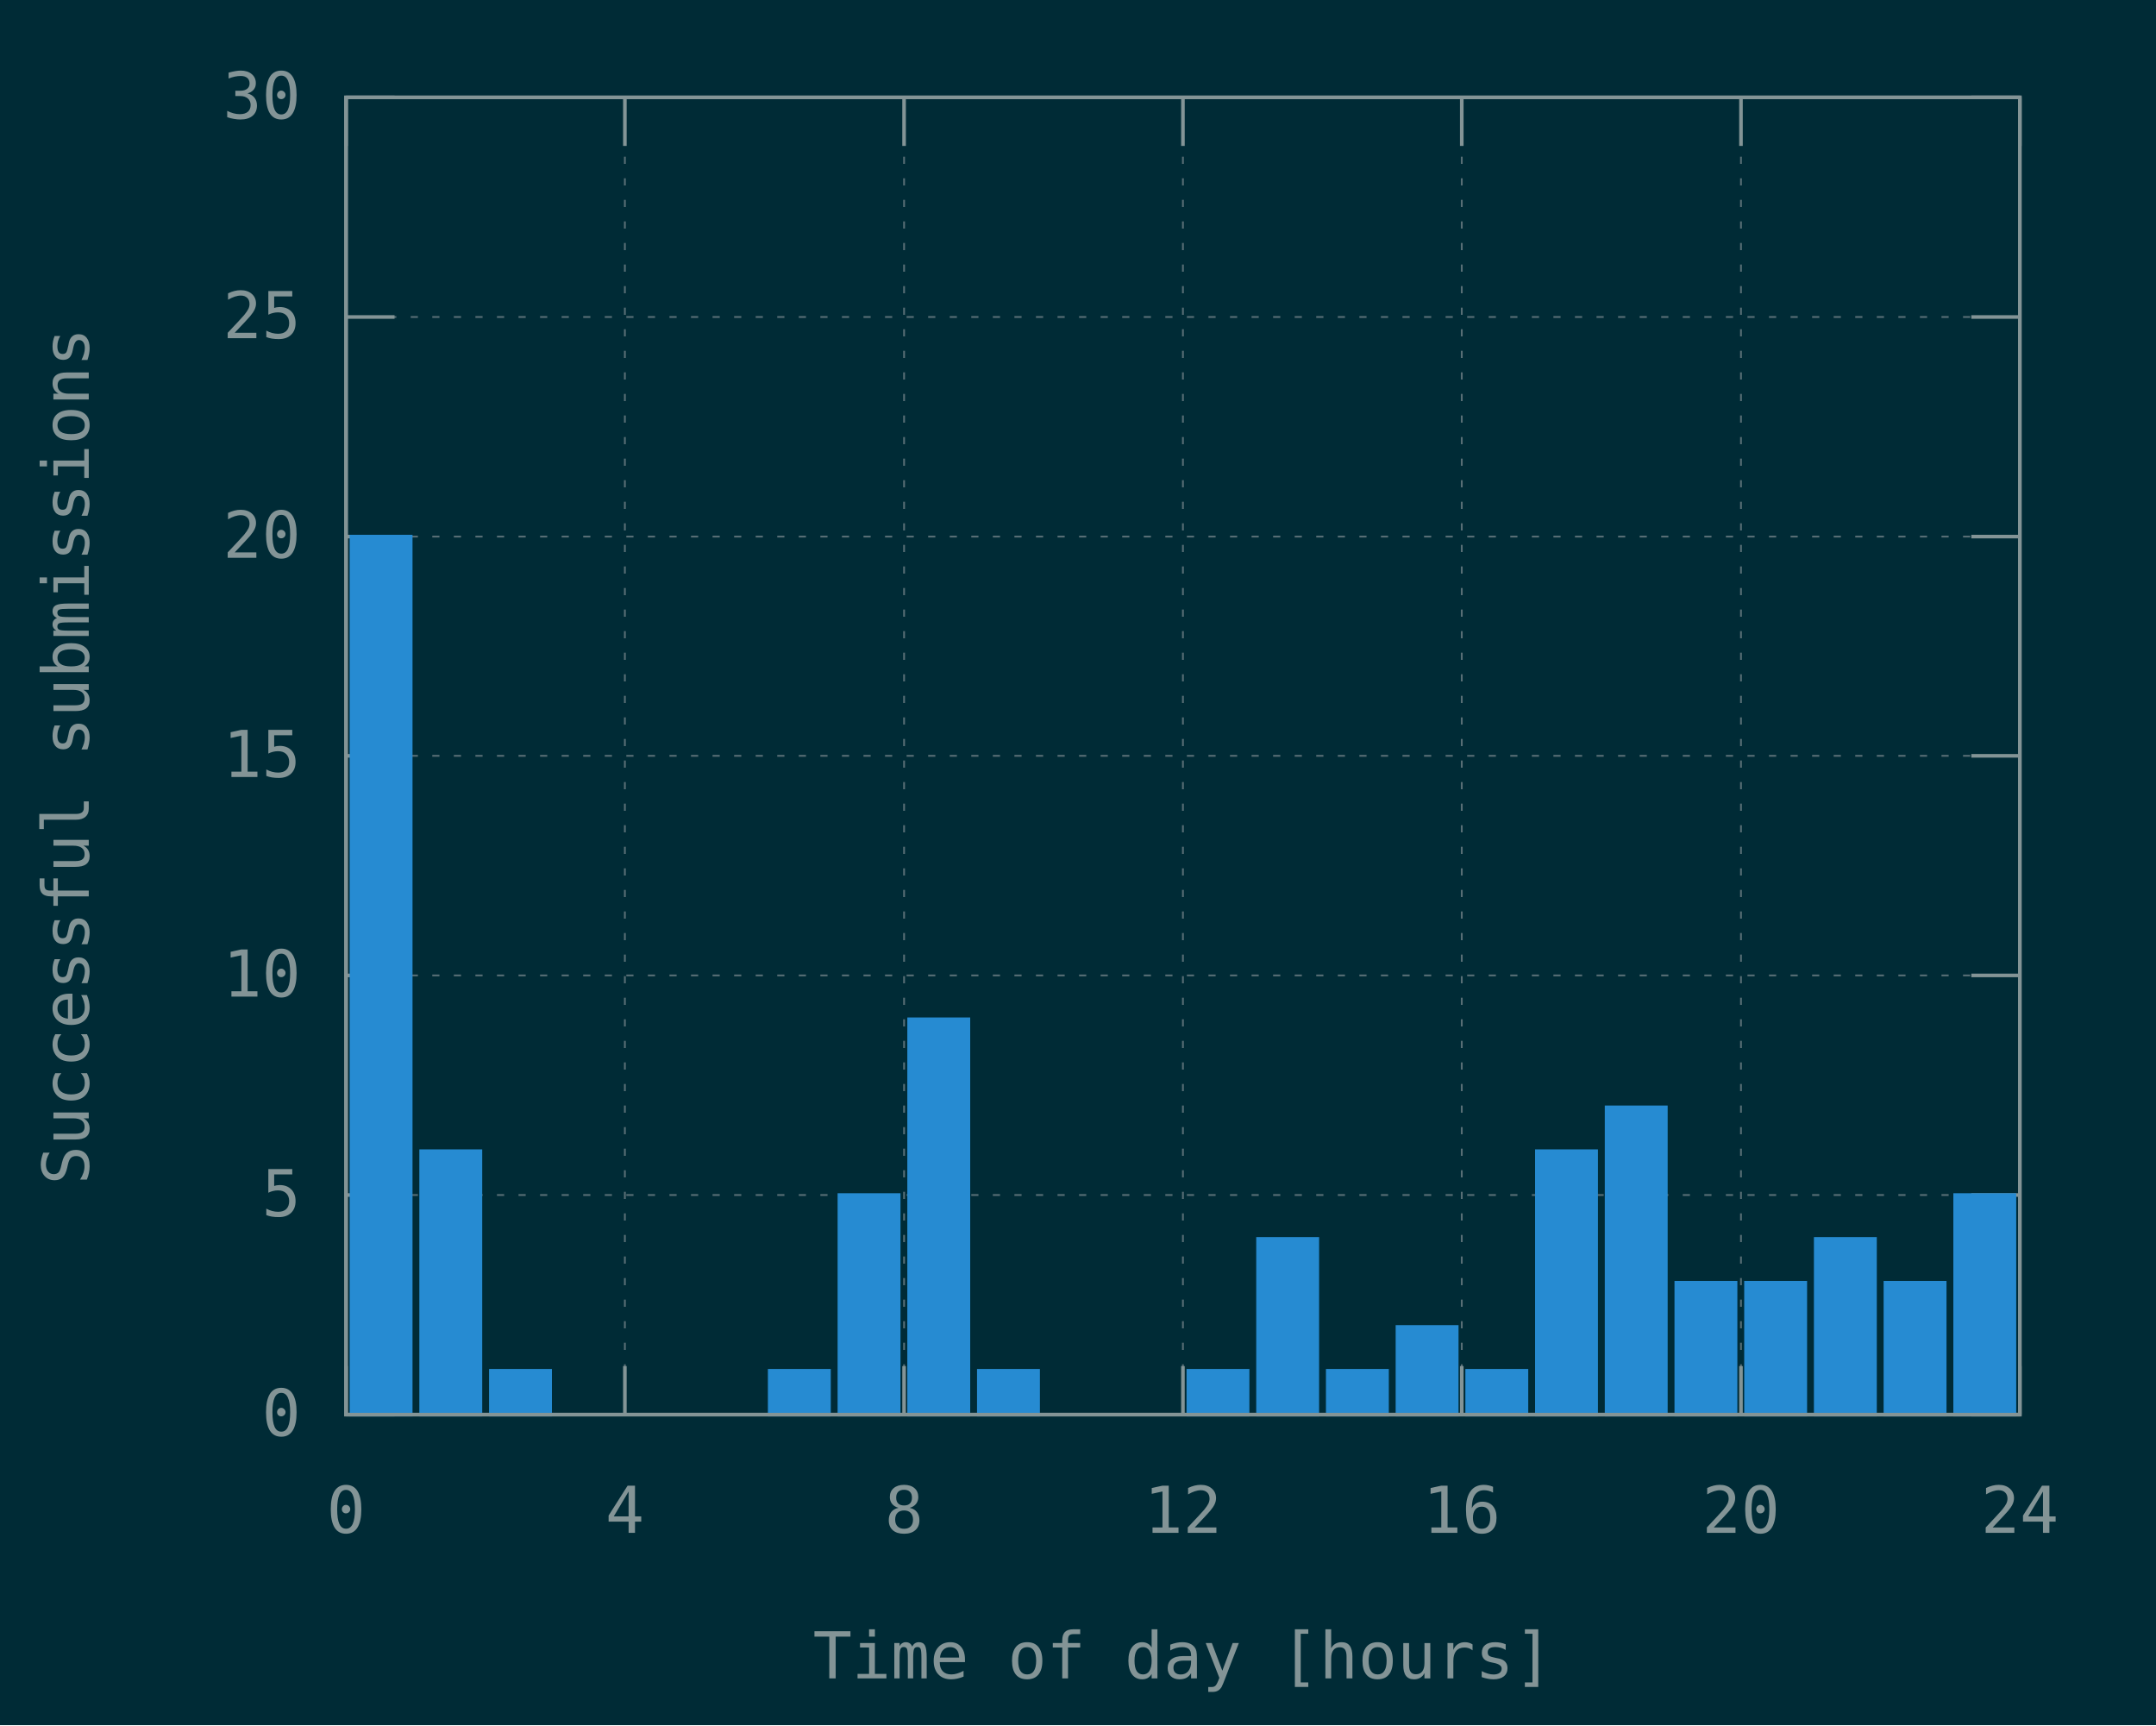
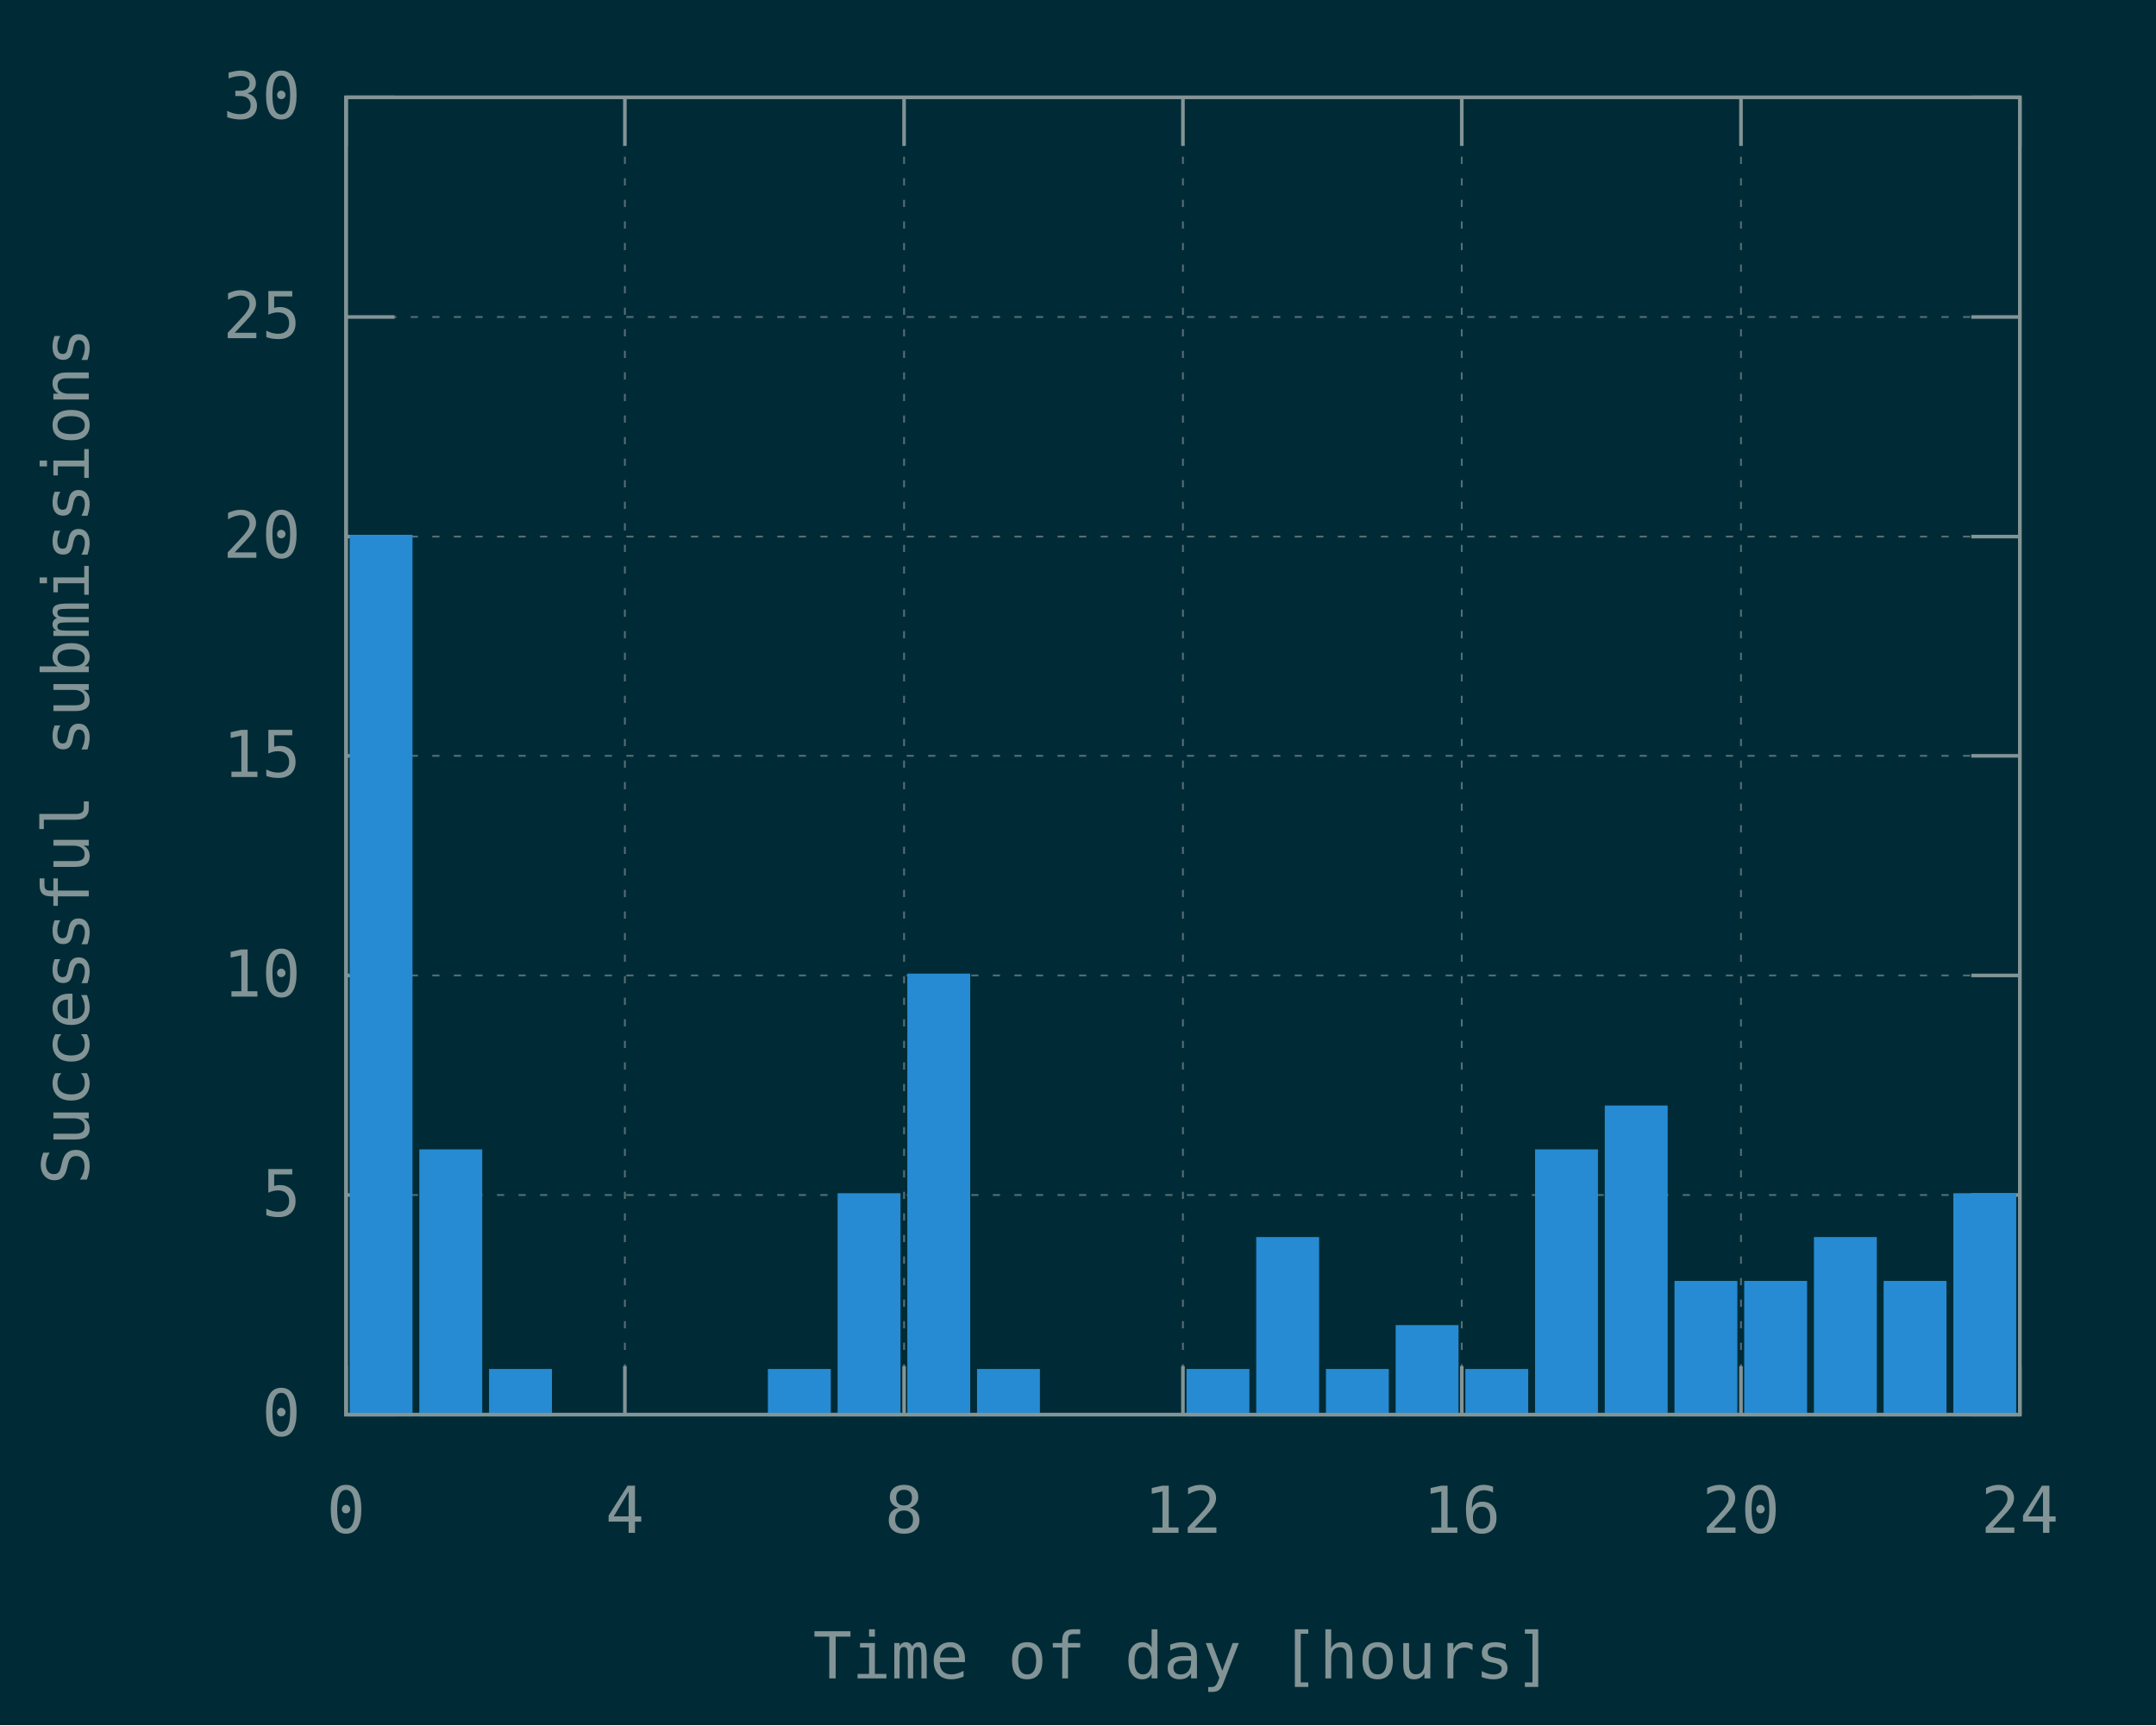
<svg xmlns="http://www.w3.org/2000/svg" xmlns:xlink="http://www.w3.org/1999/xlink" width="600" height="480" viewBox="0 0 600 480">
  <g id="gnuplot_canvas">
    <rect x="0" y="0" width="600" height="480" fill="#002b36" />
    <defs>
      <circle id="gpDot" r="0.5" stroke-width="0.5" stroke="currentColor" />
      <path id="gpPt0" stroke-width="0.148" stroke="currentColor" d="M-1,0 h2 M0,-1 v2" />
      <path id="gpPt1" stroke-width="0.148" stroke="currentColor" d="M-1,-1 L1,1 M1,-1 L-1,1" />
      <path id="gpPt2" stroke-width="0.148" stroke="currentColor" d="M-1,0 L1,0 M0,-1 L0,1 M-1,-1 L1,1 M-1,1 L1,-1" />
      <rect id="gpPt3" stroke-width="0.148" stroke="currentColor" x="-1" y="-1" width="2" height="2" />
      <rect id="gpPt4" stroke-width="0.148" stroke="currentColor" fill="currentColor" x="-1" y="-1" width="2" height="2" />
      <circle id="gpPt5" stroke-width="0.148" stroke="currentColor" cx="0" cy="0" r="1" />
      <use xlink:href="#gpPt5" id="gpPt6" fill="currentColor" stroke="none" />
      <path id="gpPt7" stroke-width="0.148" stroke="currentColor" d="M0,-1.33 L-1.33,0.67 L1.33,0.67 z" />
      <use xlink:href="#gpPt7" id="gpPt8" fill="currentColor" stroke="none" />
      <use xlink:href="#gpPt7" id="gpPt9" stroke="currentColor" transform="rotate(180)" />
      <use xlink:href="#gpPt9" id="gpPt10" fill="currentColor" stroke="none" />
      <use xlink:href="#gpPt3" id="gpPt11" stroke="currentColor" transform="rotate(45)" />
      <use xlink:href="#gpPt11" id="gpPt12" fill="currentColor" stroke="none" />
      <path id="gpPt13" stroke-width="0.148" stroke="currentColor" d="M0,1.330 L1.265,0.411 L0.782,-1.067 L-0.782,-1.076 L-1.265,0.411 z" />
      <use xlink:href="#gpPt13" id="gpPt14" fill="currentColor" stroke="none" />
      <filter id="textbox" filterUnits="objectBoundingBox" x="0" y="0" height="1" width="1">
        <feFlood flood-color="#002B36" flood-opacity="1" result="bgnd" />
        <feComposite in="SourceGraphic" in2="bgnd" operator="atop" />
      </filter>
      <filter id="greybox" filterUnits="objectBoundingBox" x="0" y="0" height="1" width="1">
        <feFlood flood-color="lightgrey" flood-opacity="1" result="grey" />
        <feComposite in="SourceGraphic" in2="grey" operator="atop" />
      </filter>
    </defs>
    <g fill="none" color="#002B36" stroke="currentColor" stroke-width="1.00" stroke-linecap="butt" stroke-linejoin="miter">
</g>
    <g fill="none" color="black" stroke="currentColor" stroke-width="1.00" stroke-linecap="butt" stroke-linejoin="miter">
</g>
    <g fill="none" color="black" stroke="rgb(131, 148, 150)" stroke-width="0.50" stroke-linecap="butt" stroke-linejoin="miter">
</g>
    <g fill="none" color="gray" stroke="currentColor" stroke-width="0.50" stroke-linecap="butt" stroke-linejoin="miter">
      <path stroke="rgb( 88, 110, 117)" stroke-dasharray="2,4" class="gridline" d="M96.3,393.6 L562.1,393.6  " />
    </g>
    <g fill="none" color="gray" stroke="rgb( 88, 110, 117)" stroke-width="1.00" stroke-linecap="butt" stroke-linejoin="miter">
</g>
    <g fill="none" color="black" stroke="currentColor" stroke-width="1.00" stroke-linecap="butt" stroke-linejoin="miter">
      <path stroke="rgb(131, 148, 150)" d="M96.3,393.6 L109.8,393.6 M562.1,393.6 L548.6,393.6  " />
      <g transform="translate(83.7,399.5)" stroke="none" fill="rgb(131,148,150)" font-family="Inconsolata" font-size="18.00" text-anchor="end">
        <text>
          <tspan font-family="Inconsolata"> 0</tspan>
        </text>
      </g>
    </g>
    <g fill="none" color="black" stroke="currentColor" stroke-width="1.00" stroke-linecap="butt" stroke-linejoin="miter">
</g>
    <g fill="none" color="black" stroke="rgb(131, 148, 150)" stroke-width="0.50" stroke-linecap="butt" stroke-linejoin="miter">
</g>
    <g fill="none" color="gray" stroke="currentColor" stroke-width="0.50" stroke-linecap="butt" stroke-linejoin="miter">
      <path stroke="rgb( 88, 110, 117)" stroke-dasharray="2,4" class="gridline" d="M96.3,332.5 L562.1,332.5  " />
    </g>
    <g fill="none" color="gray" stroke="rgb( 88, 110, 117)" stroke-width="1.00" stroke-linecap="butt" stroke-linejoin="miter">
</g>
    <g fill="none" color="black" stroke="currentColor" stroke-width="1.00" stroke-linecap="butt" stroke-linejoin="miter">
      <path stroke="rgb(131, 148, 150)" d="M96.3,332.5 L109.8,332.5 M562.1,332.5 L548.6,332.5  " />
      <g transform="translate(83.7,338.4)" stroke="none" fill="rgb(131,148,150)" font-family="Inconsolata" font-size="18.00" text-anchor="end">
        <text>
          <tspan font-family="Inconsolata"> 5</tspan>
        </text>
      </g>
    </g>
    <g fill="none" color="black" stroke="currentColor" stroke-width="1.00" stroke-linecap="butt" stroke-linejoin="miter">
</g>
    <g fill="none" color="black" stroke="rgb(131, 148, 150)" stroke-width="0.50" stroke-linecap="butt" stroke-linejoin="miter">
</g>
    <g fill="none" color="gray" stroke="currentColor" stroke-width="0.50" stroke-linecap="butt" stroke-linejoin="miter">
      <path stroke="rgb( 88, 110, 117)" stroke-dasharray="2,4" class="gridline" d="M96.3,271.4 L562.1,271.4  " />
    </g>
    <g fill="none" color="gray" stroke="rgb( 88, 110, 117)" stroke-width="1.00" stroke-linecap="butt" stroke-linejoin="miter">
</g>
    <g fill="none" color="black" stroke="currentColor" stroke-width="1.00" stroke-linecap="butt" stroke-linejoin="miter">
      <path stroke="rgb(131, 148, 150)" d="M96.3,271.4 L109.8,271.4 M562.1,271.4 L548.6,271.4  " />
      <g transform="translate(83.7,277.3)" stroke="none" fill="rgb(131,148,150)" font-family="Inconsolata" font-size="18.00" text-anchor="end">
        <text>
          <tspan font-family="Inconsolata"> 10</tspan>
        </text>
      </g>
    </g>
    <g fill="none" color="black" stroke="currentColor" stroke-width="1.00" stroke-linecap="butt" stroke-linejoin="miter">
</g>
    <g fill="none" color="black" stroke="rgb(131, 148, 150)" stroke-width="0.50" stroke-linecap="butt" stroke-linejoin="miter">
</g>
    <g fill="none" color="gray" stroke="currentColor" stroke-width="0.50" stroke-linecap="butt" stroke-linejoin="miter">
      <path stroke="rgb( 88, 110, 117)" stroke-dasharray="2,4" class="gridline" d="M96.3,210.3 L562.1,210.3  " />
    </g>
    <g fill="none" color="gray" stroke="rgb( 88, 110, 117)" stroke-width="1.00" stroke-linecap="butt" stroke-linejoin="miter">
</g>
    <g fill="none" color="black" stroke="currentColor" stroke-width="1.00" stroke-linecap="butt" stroke-linejoin="miter">
      <path stroke="rgb(131, 148, 150)" d="M96.3,210.3 L109.8,210.3 M562.1,210.3 L548.6,210.3  " />
      <g transform="translate(83.7,216.2)" stroke="none" fill="rgb(131,148,150)" font-family="Inconsolata" font-size="18.00" text-anchor="end">
        <text>
          <tspan font-family="Inconsolata"> 15</tspan>
        </text>
      </g>
    </g>
    <g fill="none" color="black" stroke="currentColor" stroke-width="1.00" stroke-linecap="butt" stroke-linejoin="miter">
</g>
    <g fill="none" color="black" stroke="rgb(131, 148, 150)" stroke-width="0.50" stroke-linecap="butt" stroke-linejoin="miter">
</g>
    <g fill="none" color="gray" stroke="currentColor" stroke-width="0.50" stroke-linecap="butt" stroke-linejoin="miter">
      <path stroke="rgb( 88, 110, 117)" stroke-dasharray="2,4" class="gridline" d="M96.3,149.3 L562.1,149.3  " />
    </g>
    <g fill="none" color="gray" stroke="rgb( 88, 110, 117)" stroke-width="1.00" stroke-linecap="butt" stroke-linejoin="miter">
</g>
    <g fill="none" color="black" stroke="currentColor" stroke-width="1.00" stroke-linecap="butt" stroke-linejoin="miter">
      <path stroke="rgb(131, 148, 150)" d="M96.3,149.3 L109.8,149.3 M562.1,149.3 L548.6,149.3  " />
      <g transform="translate(83.7,155.2)" stroke="none" fill="rgb(131,148,150)" font-family="Inconsolata" font-size="18.00" text-anchor="end">
        <text>
          <tspan font-family="Inconsolata"> 20</tspan>
        </text>
      </g>
    </g>
    <g fill="none" color="black" stroke="currentColor" stroke-width="1.00" stroke-linecap="butt" stroke-linejoin="miter">
</g>
    <g fill="none" color="black" stroke="rgb(131, 148, 150)" stroke-width="0.50" stroke-linecap="butt" stroke-linejoin="miter">
</g>
    <g fill="none" color="gray" stroke="currentColor" stroke-width="0.50" stroke-linecap="butt" stroke-linejoin="miter">
      <path stroke="rgb( 88, 110, 117)" stroke-dasharray="2,4" class="gridline" d="M96.3,88.2 L562.1,88.2  " />
    </g>
    <g fill="none" color="gray" stroke="rgb( 88, 110, 117)" stroke-width="1.00" stroke-linecap="butt" stroke-linejoin="miter">
</g>
    <g fill="none" color="black" stroke="currentColor" stroke-width="1.00" stroke-linecap="butt" stroke-linejoin="miter">
      <path stroke="rgb(131, 148, 150)" d="M96.3,88.2 L109.8,88.2 M562.1,88.2 L548.6,88.2  " />
      <g transform="translate(83.7,94.1)" stroke="none" fill="rgb(131,148,150)" font-family="Inconsolata" font-size="18.00" text-anchor="end">
        <text>
          <tspan font-family="Inconsolata"> 25</tspan>
        </text>
      </g>
    </g>
    <g fill="none" color="black" stroke="currentColor" stroke-width="1.00" stroke-linecap="butt" stroke-linejoin="miter">
</g>
    <g fill="none" color="black" stroke="rgb(131, 148, 150)" stroke-width="0.50" stroke-linecap="butt" stroke-linejoin="miter">
</g>
    <g fill="none" color="gray" stroke="currentColor" stroke-width="0.50" stroke-linecap="butt" stroke-linejoin="miter">
      <path stroke="rgb( 88, 110, 117)" stroke-dasharray="2,4" class="gridline" d="M96.3,27.1 L562.1,27.1  " />
    </g>
    <g fill="none" color="gray" stroke="rgb( 88, 110, 117)" stroke-width="1.00" stroke-linecap="butt" stroke-linejoin="miter">
</g>
    <g fill="none" color="black" stroke="currentColor" stroke-width="1.00" stroke-linecap="butt" stroke-linejoin="miter">
      <path stroke="rgb(131, 148, 150)" d="M96.3,27.1 L109.8,27.1 M562.1,27.1 L548.6,27.1  " />
      <g transform="translate(83.7,33.0)" stroke="none" fill="rgb(131,148,150)" font-family="Inconsolata" font-size="18.00" text-anchor="end">
        <text>
          <tspan font-family="Inconsolata"> 30</tspan>
        </text>
      </g>
    </g>
    <g fill="none" color="black" stroke="currentColor" stroke-width="1.00" stroke-linecap="butt" stroke-linejoin="miter">
</g>
    <g fill="none" color="black" stroke="rgb(131, 148, 150)" stroke-width="0.50" stroke-linecap="butt" stroke-linejoin="miter">
</g>
    <g fill="none" color="gray" stroke="currentColor" stroke-width="0.50" stroke-linecap="butt" stroke-linejoin="miter">
      <path stroke="rgb( 88, 110, 117)" stroke-dasharray="2,4" class="gridline" d="M96.3,393.6 L96.3,27.1  " />
    </g>
    <g fill="none" color="gray" stroke="rgb( 88, 110, 117)" stroke-width="1.00" stroke-linecap="butt" stroke-linejoin="miter">
</g>
    <g fill="none" color="black" stroke="currentColor" stroke-width="1.00" stroke-linecap="butt" stroke-linejoin="miter">
      <path stroke="rgb(131, 148, 150)" d="M96.3,393.6 L96.3,380.1 M96.3,27.1 L96.3,40.6  " />
      <g transform="translate(96.3,426.5)" stroke="none" fill="rgb(131,148,150)" font-family="Inconsolata" font-size="18.00" text-anchor="middle">
        <text>
          <tspan font-family="Inconsolata"> 0</tspan>
        </text>
      </g>
    </g>
    <g fill="none" color="black" stroke="currentColor" stroke-width="1.00" stroke-linecap="butt" stroke-linejoin="miter">
</g>
    <g fill="none" color="black" stroke="rgb(131, 148, 150)" stroke-width="0.50" stroke-linecap="butt" stroke-linejoin="miter">
</g>
    <g fill="none" color="gray" stroke="currentColor" stroke-width="0.50" stroke-linecap="butt" stroke-linejoin="miter">
      <path stroke="rgb( 88, 110, 117)" stroke-dasharray="2,4" class="gridline" d="M173.9,393.6 L173.9,27.1  " />
    </g>
    <g fill="none" color="gray" stroke="rgb( 88, 110, 117)" stroke-width="1.00" stroke-linecap="butt" stroke-linejoin="miter">
</g>
    <g fill="none" color="black" stroke="currentColor" stroke-width="1.00" stroke-linecap="butt" stroke-linejoin="miter">
      <path stroke="rgb(131, 148, 150)" d="M173.9,393.6 L173.9,380.1 M173.9,27.1 L173.9,40.6  " />
      <g transform="translate(173.9,426.5)" stroke="none" fill="rgb(131,148,150)" font-family="Inconsolata" font-size="18.00" text-anchor="middle">
        <text>
          <tspan font-family="Inconsolata"> 4</tspan>
        </text>
      </g>
    </g>
    <g fill="none" color="black" stroke="currentColor" stroke-width="1.00" stroke-linecap="butt" stroke-linejoin="miter">
</g>
    <g fill="none" color="black" stroke="rgb(131, 148, 150)" stroke-width="0.50" stroke-linecap="butt" stroke-linejoin="miter">
</g>
    <g fill="none" color="gray" stroke="currentColor" stroke-width="0.50" stroke-linecap="butt" stroke-linejoin="miter">
      <path stroke="rgb( 88, 110, 117)" stroke-dasharray="2,4" class="gridline" d="M251.6,393.6 L251.6,27.1  " />
    </g>
    <g fill="none" color="gray" stroke="rgb( 88, 110, 117)" stroke-width="1.00" stroke-linecap="butt" stroke-linejoin="miter">
</g>
    <g fill="none" color="black" stroke="currentColor" stroke-width="1.00" stroke-linecap="butt" stroke-linejoin="miter">
      <path stroke="rgb(131, 148, 150)" d="M251.6,393.6 L251.6,380.1 M251.6,27.1 L251.6,40.6  " />
      <g transform="translate(251.6,426.5)" stroke="none" fill="rgb(131,148,150)" font-family="Inconsolata" font-size="18.00" text-anchor="middle">
        <text>
          <tspan font-family="Inconsolata"> 8</tspan>
        </text>
      </g>
    </g>
    <g fill="none" color="black" stroke="currentColor" stroke-width="1.00" stroke-linecap="butt" stroke-linejoin="miter">
</g>
    <g fill="none" color="black" stroke="rgb(131, 148, 150)" stroke-width="0.50" stroke-linecap="butt" stroke-linejoin="miter">
</g>
    <g fill="none" color="gray" stroke="currentColor" stroke-width="0.50" stroke-linecap="butt" stroke-linejoin="miter">
      <path stroke="rgb( 88, 110, 117)" stroke-dasharray="2,4" class="gridline" d="M329.2,393.6 L329.2,27.1  " />
    </g>
    <g fill="none" color="gray" stroke="rgb( 88, 110, 117)" stroke-width="1.00" stroke-linecap="butt" stroke-linejoin="miter">
</g>
    <g fill="none" color="black" stroke="currentColor" stroke-width="1.00" stroke-linecap="butt" stroke-linejoin="miter">
      <path stroke="rgb(131, 148, 150)" d="M329.2,393.6 L329.2,380.1 M329.2,27.1 L329.2,40.6  " />
      <g transform="translate(329.2,426.5)" stroke="none" fill="rgb(131,148,150)" font-family="Inconsolata" font-size="18.00" text-anchor="middle">
        <text>
          <tspan font-family="Inconsolata"> 12</tspan>
        </text>
      </g>
    </g>
    <g fill="none" color="black" stroke="currentColor" stroke-width="1.00" stroke-linecap="butt" stroke-linejoin="miter">
</g>
    <g fill="none" color="black" stroke="rgb(131, 148, 150)" stroke-width="0.50" stroke-linecap="butt" stroke-linejoin="miter">
</g>
    <g fill="none" color="gray" stroke="currentColor" stroke-width="0.50" stroke-linecap="butt" stroke-linejoin="miter">
      <path stroke="rgb( 88, 110, 117)" stroke-dasharray="2,4" class="gridline" d="M406.8,393.6 L406.8,27.1  " />
    </g>
    <g fill="none" color="gray" stroke="rgb( 88, 110, 117)" stroke-width="1.00" stroke-linecap="butt" stroke-linejoin="miter">
</g>
    <g fill="none" color="black" stroke="currentColor" stroke-width="1.00" stroke-linecap="butt" stroke-linejoin="miter">
      <path stroke="rgb(131, 148, 150)" d="M406.8,393.6 L406.8,380.1 M406.8,27.1 L406.8,40.6  " />
      <g transform="translate(406.8,426.5)" stroke="none" fill="rgb(131,148,150)" font-family="Inconsolata" font-size="18.00" text-anchor="middle">
        <text>
          <tspan font-family="Inconsolata"> 16</tspan>
        </text>
      </g>
    </g>
    <g fill="none" color="black" stroke="currentColor" stroke-width="1.00" stroke-linecap="butt" stroke-linejoin="miter">
</g>
    <g fill="none" color="black" stroke="rgb(131, 148, 150)" stroke-width="0.50" stroke-linecap="butt" stroke-linejoin="miter">
</g>
    <g fill="none" color="gray" stroke="currentColor" stroke-width="0.50" stroke-linecap="butt" stroke-linejoin="miter">
      <path stroke="rgb( 88, 110, 117)" stroke-dasharray="2,4" class="gridline" d="M484.5,393.6 L484.5,40.6 L484.5,27.1  " />
    </g>
    <g fill="none" color="gray" stroke="rgb( 88, 110, 117)" stroke-width="1.00" stroke-linecap="butt" stroke-linejoin="miter">
</g>
    <g fill="none" color="black" stroke="currentColor" stroke-width="1.00" stroke-linecap="butt" stroke-linejoin="miter">
      <path stroke="rgb(131, 148, 150)" d="M484.5,393.6 L484.5,380.1 M484.5,27.1 L484.5,40.6  " />
      <g transform="translate(484.5,426.5)" stroke="none" fill="rgb(131,148,150)" font-family="Inconsolata" font-size="18.00" text-anchor="middle">
        <text>
          <tspan font-family="Inconsolata"> 20</tspan>
        </text>
      </g>
    </g>
    <g fill="none" color="black" stroke="currentColor" stroke-width="1.00" stroke-linecap="butt" stroke-linejoin="miter">
</g>
    <g fill="none" color="black" stroke="rgb(131, 148, 150)" stroke-width="0.50" stroke-linecap="butt" stroke-linejoin="miter">
</g>
    <g fill="none" color="gray" stroke="currentColor" stroke-width="0.50" stroke-linecap="butt" stroke-linejoin="miter">
      <path stroke="rgb( 88, 110, 117)" stroke-dasharray="2,4" class="gridline" d="M562.1,393.6 L562.1,27.1  " />
    </g>
    <g fill="none" color="gray" stroke="rgb( 88, 110, 117)" stroke-width="1.00" stroke-linecap="butt" stroke-linejoin="miter">
</g>
    <g fill="none" color="black" stroke="currentColor" stroke-width="1.00" stroke-linecap="butt" stroke-linejoin="miter">
      <path stroke="rgb(131, 148, 150)" d="M562.1,393.6 L562.1,380.1 M562.1,27.1 L562.1,40.6  " />
      <g transform="translate(562.1,426.5)" stroke="none" fill="rgb(131,148,150)" font-family="Inconsolata" font-size="18.00" text-anchor="middle">
        <text>
          <tspan font-family="Inconsolata"> 24</tspan>
        </text>
      </g>
    </g>
    <g fill="none" color="black" stroke="currentColor" stroke-width="1.00" stroke-linecap="butt" stroke-linejoin="miter">
</g>
    <g fill="none" color="black" stroke="currentColor" stroke-width="1.00" stroke-linecap="butt" stroke-linejoin="miter">
      <path stroke="rgb(131, 148, 150)" d="M96.3,27.1 L96.3,393.6 L562.1,393.6 L562.1,27.1 L96.3,27.1 Z  " />
    </g>
    <g fill="none" color="black" stroke="currentColor" stroke-width="1.00" stroke-linecap="butt" stroke-linejoin="miter">
      <g transform="translate(24.7,210.4) rotate(270)" stroke="none" fill="rgb(131,148,150)" font-family="Inconsolata" font-size="18.00" text-anchor="middle">
        <text>
          <tspan font-family="Inconsolata">Successful submissions</tspan>
        </text>
      </g>
    </g>
    <g fill="none" color="black" stroke="currentColor" stroke-width="1.00" stroke-linecap="butt" stroke-linejoin="miter">
      <g transform="translate(329.2,467.0)" stroke="none" fill="rgb(131,148,150)" font-family="Inconsolata" font-size="18.00" text-anchor="middle">
        <text>
          <tspan font-family="Inconsolata">Time of day [hours]</tspan>
        </text>
      </g>
    </g>
    <g fill="none" color="black" stroke="currentColor" stroke-width="1.00" stroke-linecap="butt" stroke-linejoin="miter">
</g>
    <g id="gnuplot_plot_1">
      <g fill="none" color="black" stroke="currentColor" stroke-width="1.00" stroke-linecap="butt" stroke-linejoin="miter">
        <g stroke="none" shape-rendering="crispEdges">
          <polygon fill="rgb( 38, 139, 210)" points="97.8,393.6 114.4,393.6 114.4,149.2 97.8,149.2 " />
        </g>
        <path stroke="rgb( 38, 139, 210)" d="M97.8,393.6 L97.8,149.3 L114.3,149.3 L114.3,393.6 L97.8,393.6 Z  " />
        <g stroke="none" shape-rendering="crispEdges">
          <polygon fill="rgb( 38, 139, 210)" points="117.2,393.6 133.8,393.6 133.8,320.2 117.2,320.2 " />
        </g>
        <path stroke="rgb( 38, 139, 210)" d="M117.2,393.6 L117.2,320.3 L133.7,320.3 L133.7,393.6 L117.2,393.6 Z  " />
        <g stroke="none" shape-rendering="crispEdges">
          <polygon fill="rgb( 38, 139, 210)" points="136.6,393.6 153.2,393.6 153.2,381.3 136.6,381.3 " />
        </g>
        <path stroke="rgb( 38, 139, 210)" d="M136.6,393.6 L136.6,381.4 L153.1,381.4 L153.1,393.6 L136.6,393.6 Z  " />
        <g stroke="none" shape-rendering="crispEdges">
          <polygon fill="rgb( 38, 139, 210)" points="214.2,393.6 230.8,393.6 230.8,381.3 214.2,381.3 " />
        </g>
        <path stroke="rgb( 38, 139, 210)" d="M214.2,393.6 L214.2,381.4 L230.7,381.4 L230.7,393.6 L214.2,393.6 Z  " />
        <g stroke="none" shape-rendering="crispEdges">
          <polygon fill="rgb( 38, 139, 210)" points="233.6,393.6 250.2,393.6 250.2,332.4 233.6,332.4 " />
        </g>
        <path stroke="rgb( 38, 139, 210)" d="M233.6,393.6 L233.6,332.5 L250.1,332.5 L250.1,393.6 L233.6,393.6 Z  " />
        <g stroke="none" shape-rendering="crispEdges">
-           <polygon fill="rgb( 38, 139, 210)" points="253.0,393.6 269.6,393.6 269.6,283.5 253.0,283.5 " />
-         </g>
-         <path stroke="rgb( 38, 139, 210)" d="M253.0,393.6 L253.0,283.6 L269.5,283.6 L269.5,393.6 L253.0,393.6 Z  " />
+           <polygon fill="rgb( 38, 139, 210)" points="253.0,393.6 269.6,393.6 269.6,271.3 253.0,271.3 " />
+         </g>
+         <path stroke="rgb( 38, 139, 210)" d="M253.0,393.6 L253.0,271.4 L269.5,271.4 L269.5,393.6 L253.0,393.6 Z  " />
        <g stroke="none" shape-rendering="crispEdges">
          <polygon fill="rgb( 38, 139, 210)" points="272.4,393.6 289.0,393.6 289.0,381.3 272.4,381.3 " />
        </g>
        <path stroke="rgb( 38, 139, 210)" d="M272.4,393.6 L272.4,381.4 L288.9,381.4 L288.9,393.6 L272.4,393.6 Z  " />
        <g stroke="none" shape-rendering="crispEdges">
          <polygon fill="rgb( 38, 139, 210)" points="330.7,393.6 347.3,393.6 347.3,381.3 330.7,381.3 " />
        </g>
        <path stroke="rgb( 38, 139, 210)" d="M330.7,393.6 L330.7,381.4 L347.2,381.4 L347.2,393.6 L330.7,393.6 Z  " />
        <g stroke="none" shape-rendering="crispEdges">
          <polygon fill="rgb( 38, 139, 210)" points="350.1,393.6 366.7,393.6 366.7,344.6 350.1,344.6 " />
        </g>
        <path stroke="rgb( 38, 139, 210)" d="M350.1,393.6 L350.1,344.7 L366.6,344.7 L366.6,393.6 L350.1,393.6 Z  " />
        <g stroke="none" shape-rendering="crispEdges">
          <polygon fill="rgb( 38, 139, 210)" points="369.5,393.6 386.1,393.6 386.1,381.3 369.5,381.3 " />
        </g>
        <path stroke="rgb( 38, 139, 210)" d="M369.5,393.6 L369.5,381.4 L386.0,381.4 L386.0,393.6 L369.5,393.6 Z  " />
        <g stroke="none" shape-rendering="crispEdges">
          <polygon fill="rgb( 38, 139, 210)" points="388.9,393.6 405.5,393.6 405.5,369.1 388.9,369.1 " />
        </g>
        <path stroke="rgb( 38, 139, 210)" d="M388.9,393.6 L388.9,369.2 L405.4,369.2 L405.4,393.6 L388.9,393.6 Z  " />
        <g stroke="none" shape-rendering="crispEdges">
          <polygon fill="rgb( 38, 139, 210)" points="408.3,393.6 424.9,393.6 424.9,381.3 408.3,381.3 " />
        </g>
        <path stroke="rgb( 38, 139, 210)" d="M408.3,393.6 L408.3,381.4 L424.8,381.4 L424.8,393.6 L408.3,393.6 Z  " />
        <g stroke="none" shape-rendering="crispEdges">
          <polygon fill="rgb( 38, 139, 210)" points="427.7,393.6 444.3,393.6 444.3,320.2 427.7,320.2 " />
        </g>
        <path stroke="rgb( 38, 139, 210)" d="M427.7,393.6 L427.7,320.3 L444.2,320.3 L444.2,393.6 L427.7,393.6 Z  " />
        <g stroke="none" shape-rendering="crispEdges">
          <polygon fill="rgb( 38, 139, 210)" points="447.1,393.6 463.7,393.6 463.7,308.0 447.1,308.0 " />
        </g>
        <path stroke="rgb( 38, 139, 210)" d="M447.1,393.6 L447.1,308.1 L463.6,308.1 L463.6,393.6 L447.1,393.6 Z  " />
        <g stroke="none" shape-rendering="crispEdges">
          <polygon fill="rgb( 38, 139, 210)" points="466.5,393.6 483.1,393.6 483.1,356.8 466.5,356.8 " />
        </g>
        <path stroke="rgb( 38, 139, 210)" d="M466.5,393.6 L466.5,356.9 L483.0,356.9 L483.0,393.6 L466.5,393.6 Z  " />
        <g stroke="none" shape-rendering="crispEdges">
          <polygon fill="rgb( 38, 139, 210)" points="485.9,393.6 502.5,393.6 502.5,356.8 485.9,356.8 " />
        </g>
        <path stroke="rgb( 38, 139, 210)" d="M485.9,393.6 L485.9,356.9 L502.4,356.9 L502.4,393.6 L485.9,393.6 Z  " />
        <g stroke="none" shape-rendering="crispEdges">
          <polygon fill="rgb( 38, 139, 210)" points="505.3,393.6 521.9,393.6 521.9,344.6 505.3,344.6 " />
        </g>
        <path stroke="rgb( 38, 139, 210)" d="M505.3,393.6 L505.3,344.7 L521.8,344.7 L521.8,393.6 L505.3,393.6 Z  " />
        <g stroke="none" shape-rendering="crispEdges">
          <polygon fill="rgb( 38, 139, 210)" points="524.7,393.6 541.3,393.6 541.3,356.8 524.7,356.8 " />
        </g>
        <path stroke="rgb( 38, 139, 210)" d="M524.7,393.6 L524.7,356.9 L541.2,356.9 L541.2,393.6 L524.7,393.6 Z  " />
        <g stroke="none" shape-rendering="crispEdges">
          <polygon fill="rgb( 38, 139, 210)" points="544.1,393.6 560.7,393.6 560.7,332.4 544.1,332.4 " />
        </g>
        <path stroke="rgb( 38, 139, 210)" d="M544.1,393.6 L544.1,332.5 L560.6,332.5 L560.6,393.6 L544.1,393.6 Z  " />
      </g>
    </g>
    <g fill="none" color="#002B36" stroke="rgb( 38, 139, 210)" stroke-width="2.00" stroke-linecap="butt" stroke-linejoin="miter">
</g>
    <g fill="none" color="black" stroke="currentColor" stroke-width="2.00" stroke-linecap="butt" stroke-linejoin="miter">
</g>
    <g fill="none" color="black" stroke="black" stroke-width="1.00" stroke-linecap="butt" stroke-linejoin="miter">
</g>
    <g fill="none" color="black" stroke="currentColor" stroke-width="1.00" stroke-linecap="butt" stroke-linejoin="miter">
      <path stroke="rgb(131, 148, 150)" d="M96.3,27.1 L96.3,393.6 L562.1,393.6 L562.1,27.1 L96.3,27.1 Z  " />
    </g>
    <g fill="none" color="black" stroke="currentColor" stroke-width="1.00" stroke-linecap="butt" stroke-linejoin="miter">
</g>
  </g>
</svg>
